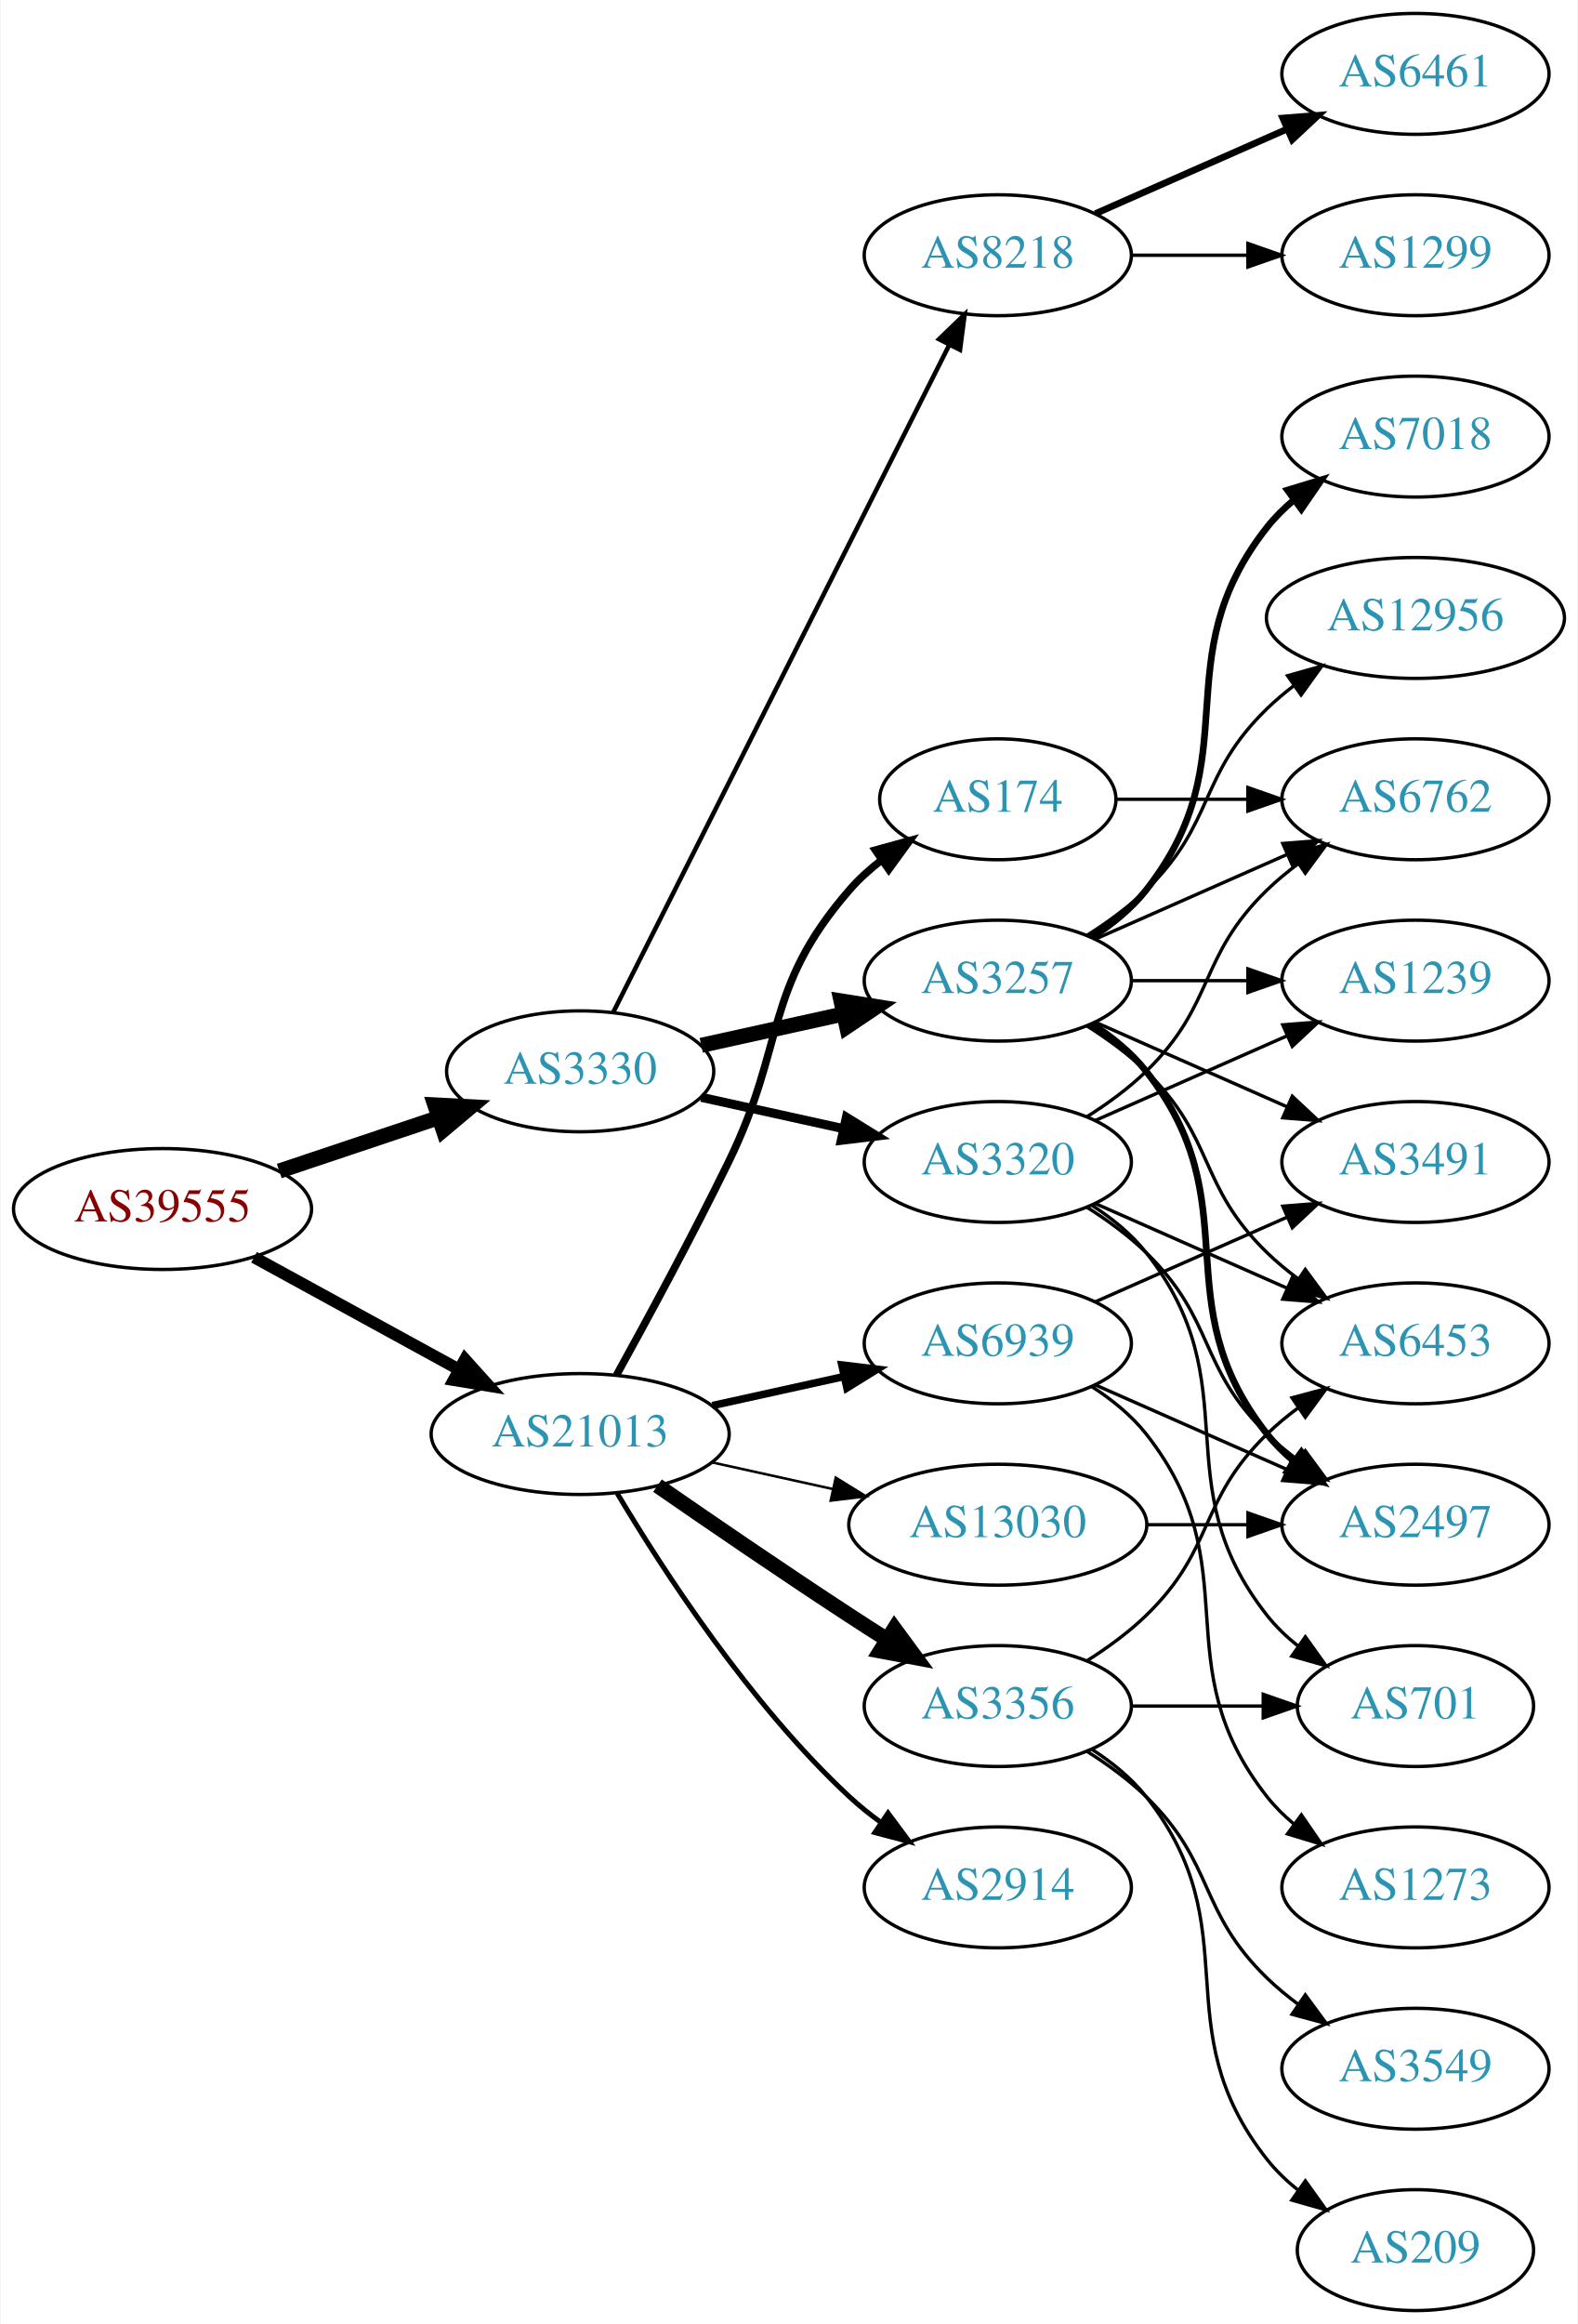
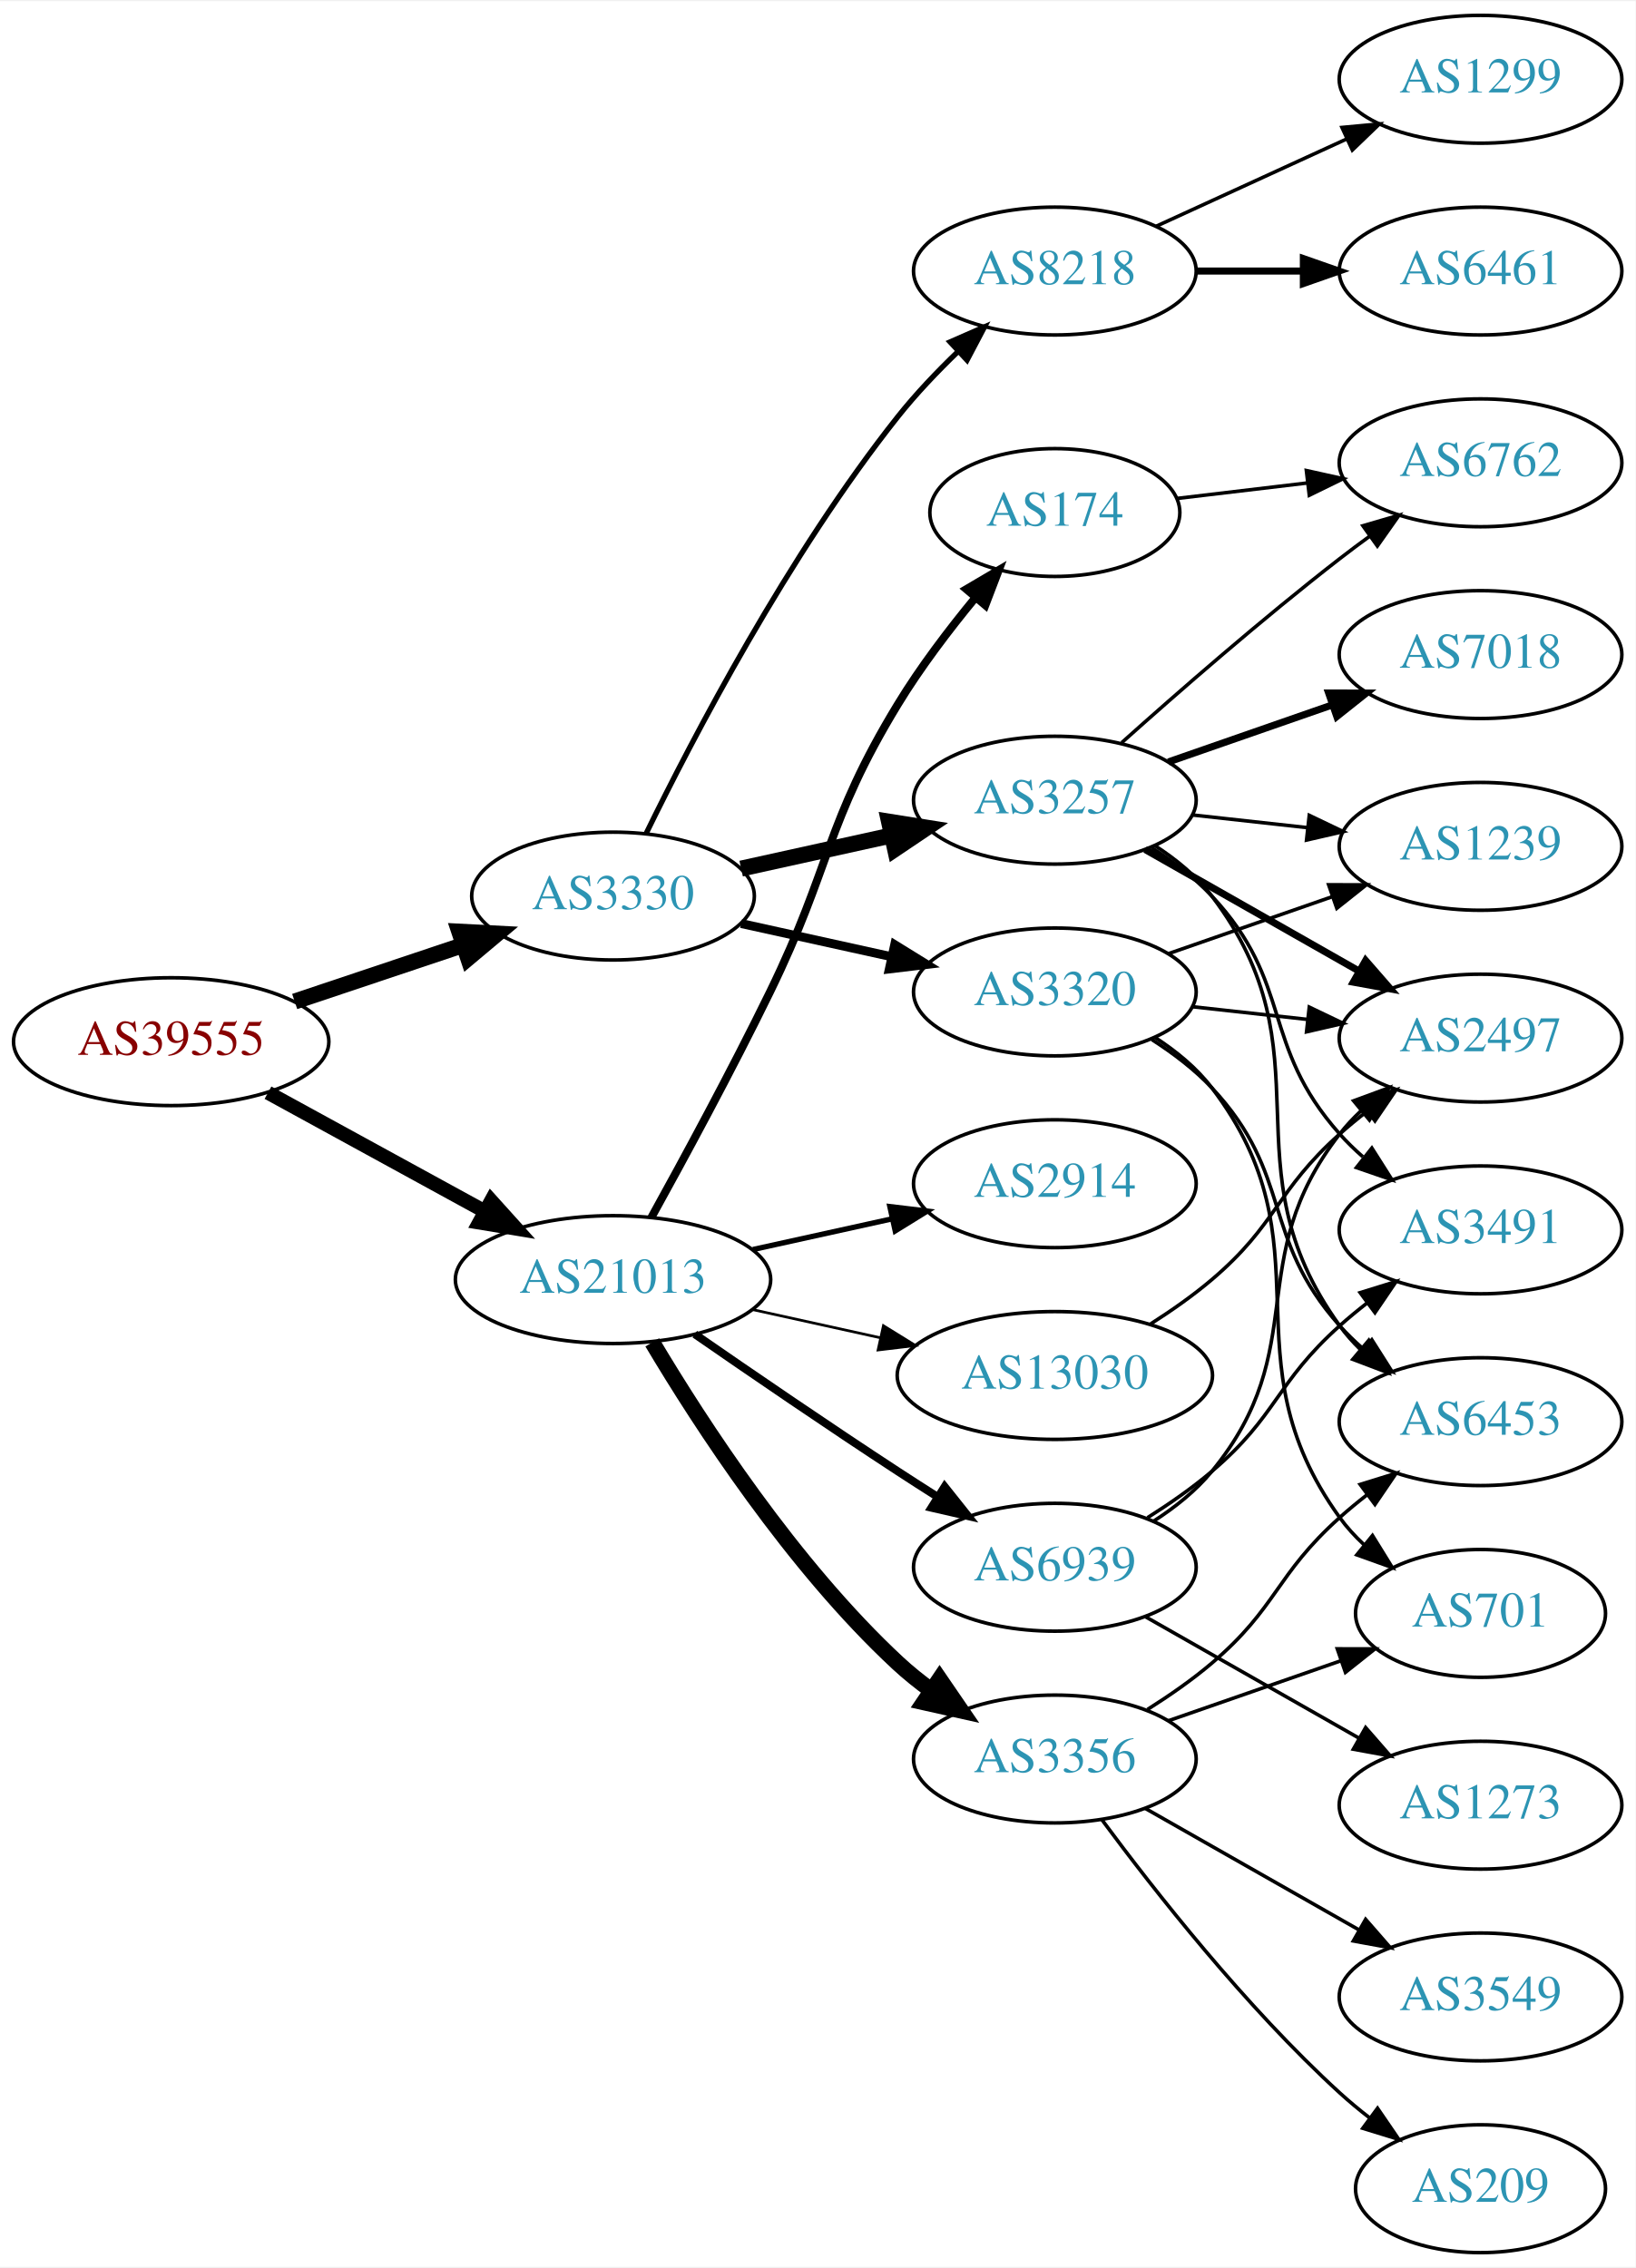
- <svg xmlns="http://www.w3.org/2000/svg" xmlns:xlink="http://www.w3.org/1999/xlink" width="470pt" height="692pt" viewBox="0.00 0.00 469.57 692.00">
-   <g id="graph0" class="graph" transform="scale(1 1) rotate(0) translate(4 688)">
-     <polygon fill="white" stroke="none" points="-4,4 -4,-688 465.569,-688 465.569,4 -4,4" />
+ <svg xmlns="http://www.w3.org/2000/svg" xmlns:xlink="http://www.w3.org/1999/xlink" width="460pt" height="638pt" viewBox="0.00 0.00 460.47 638.00">
+   <g id="graph0" class="graph" transform="scale(1 1) rotate(0) translate(4 634)">
+     <polygon fill="white" stroke="none" points="-4,4 -4,-634 456.469,-634 456.469,4 -4,4" />
    <g id="node1" class="node">
      <g id="a_node1">
        <a xlink:href="/asn/39555" xlink:title="AS39555 ~ Stadtwerke Schwaz GmbH [AT]">
-           <ellipse fill="#ffffff" stroke="black" cx="44.196" cy="-328" rx="44.393" ry="18" />
-           <text text-anchor="middle" x="44.196" y="-324.3" font-family="Times,serif" font-size="14.00" fill="#880000">AS39555</text>
+           <ellipse fill="#ffffff" stroke="black" cx="44.196" cy="-341" rx="44.393" ry="18" />
+           <text text-anchor="middle" x="44.196" y="-337.3" font-family="Times,serif" font-size="14.00" fill="#880000">AS39555</text>
        </a>
      </g>
    </g>
    <g id="node2" class="node">
      <g id="a_node2">
        <a xlink:href="/asn/3330" xlink:title="AS3330 ~ Vienna, Austria [AT]">
-           <ellipse fill="#ffffff" stroke="black" cx="168.588" cy="-369" rx="39.794" ry="18" />
-           <text text-anchor="middle" x="168.588" y="-365.3" font-family="Times,serif" font-size="14.00" fill="#2c94b3">AS3330</text>
+           <ellipse fill="#ffffff" stroke="black" cx="168.588" cy="-382" rx="39.794" ry="18" />
+           <text text-anchor="middle" x="168.588" y="-378.3" font-family="Times,serif" font-size="14.00" fill="#2c94b3">AS3330</text>
        </a>
      </g>
    </g>
    <g id="edge1" class="edge">
-       <path fill="none" stroke="black" stroke-width="4.5" d="M78.964,-339.312C93.591,-344.212 110.853,-349.994 126.239,-355.148" />
-       <polygon fill="black" stroke="black" stroke-width="4.5" points="125.299,-358.986 136.032,-358.429 127.801,-351.519 125.299,-358.986" />
+       <path fill="none" stroke="black" stroke-width="4.5" d="M78.964,-352.312C93.591,-357.212 110.853,-362.994 126.239,-368.148" />
+       <polygon fill="black" stroke="black" stroke-width="4.5" points="125.299,-371.986 136.032,-371.429 127.801,-364.519 125.299,-371.986" />
    </g>
    <g id="node3" class="node">
      <g id="a_node3">
        <a xlink:href="/asn/21013" xlink:title="AS21013 ~ Wels, AT [AT]">
-           <ellipse fill="#ffffff" stroke="black" cx="168.588" cy="-261" rx="44.393" ry="18" />
-           <text text-anchor="middle" x="168.588" y="-257.3" font-family="Times,serif" font-size="14.00" fill="#2c94b3">AS21013</text>
+           <ellipse fill="#ffffff" stroke="black" cx="168.588" cy="-274" rx="44.393" ry="18" />
+           <text text-anchor="middle" x="168.588" y="-270.3" font-family="Times,serif" font-size="14.00" fill="#2c94b3">AS21013</text>
        </a>
      </g>
    </g>
    <g id="edge2" class="edge">
-       <path fill="none" stroke="black" stroke-width="3.553" d="M71.452,-313.627C89.279,-303.868 113.056,-290.852 132.503,-280.207" />
-       <polygon fill="black" stroke="black" stroke-width="3.553" points="134.284,-283.221 141.375,-275.349 130.923,-277.081 134.284,-283.221" />
+       <path fill="none" stroke="black" stroke-width="3.971" d="M71.452,-326.627C89.279,-316.868 113.056,-303.852 132.503,-293.207" />
+       <polygon fill="black" stroke="black" stroke-width="3.971" points="134.284,-296.221 141.375,-288.349 130.923,-290.081 134.284,-296.221" />
    </g>
    <g id="node4" class="node">
      <g id="a_node4">
        <a xlink:href="/asn/3320" xlink:title="AS3320 ~ DTAG [DE]">
-           <ellipse fill="#ffffff" stroke="black" cx="292.98" cy="-342" rx="39.794" ry="18" />
-           <text text-anchor="middle" x="292.98" y="-338.3" font-family="Times,serif" font-size="14.00" fill="#2c94b3">AS3320</text>
+           <ellipse fill="#ffffff" stroke="black" cx="292.98" cy="-355" rx="39.794" ry="18" />
+           <text text-anchor="middle" x="292.98" y="-351.3" font-family="Times,serif" font-size="14.00" fill="#2c94b3">AS3320</text>
        </a>
      </g>
    </g>
    <g id="edge3" class="edge">
-       <path fill="none" stroke="black" stroke-width="2.7" d="M204.661,-361.263C217.848,-358.354 233.028,-355.005 246.994,-351.924" />
-       <polygon fill="black" stroke="black" stroke-width="2.7" points="247.891,-355.31 256.903,-349.738 246.383,-348.475 247.891,-355.31" />
+       <path fill="none" stroke="black" stroke-width="2.5" d="M204.661,-374.263C217.848,-371.354 233.028,-368.005 246.994,-364.924" />
+       <polygon fill="black" stroke="black" stroke-width="2.5" points="247.891,-368.31 256.903,-362.738 246.383,-361.475 247.891,-368.31" />
    </g>
    <g id="node5" class="node">
      <g id="a_node5">
        <a xlink:href="/asn/3257" xlink:title="AS3257 ~ GTT [DE]">
-           <ellipse fill="#ffffff" stroke="black" cx="292.98" cy="-396" rx="39.794" ry="18" />
-           <text text-anchor="middle" x="292.98" y="-392.3" font-family="Times,serif" font-size="14.00" fill="#2c94b3">AS3257</text>
+           <ellipse fill="#ffffff" stroke="black" cx="292.98" cy="-409" rx="39.794" ry="18" />
+           <text text-anchor="middle" x="292.98" y="-405.3" font-family="Times,serif" font-size="14.00" fill="#2c94b3">AS3257</text>
        </a>
      </g>
    </g>
    <g id="edge4" class="edge">
-       <path fill="none" stroke="black" stroke-width="4.5" d="M204.661,-376.737C217.848,-379.646 233.028,-382.995 246.994,-386.076" />
-       <polygon fill="black" stroke="black" stroke-width="4.5" points="246.289,-389.953 256.903,-388.262 247.986,-382.262 246.289,-389.953" />
+       <path fill="none" stroke="black" stroke-width="4.5" d="M204.661,-389.737C217.848,-392.646 233.028,-395.995 246.994,-399.076" />
+       <polygon fill="black" stroke="black" stroke-width="4.5" points="246.289,-402.953 256.903,-401.262 247.986,-395.262 246.289,-402.953" />
    </g>
    <g id="node6" class="node">
      <g id="a_node6">
        <a xlink:href="/asn/8218" xlink:title="AS8218 ~ legacy Neotelecoms [FR]">
-           <ellipse fill="#ffffff" stroke="black" cx="292.98" cy="-612" rx="39.794" ry="18" />
-           <text text-anchor="middle" x="292.98" y="-608.3" font-family="Times,serif" font-size="14.00" fill="#2c94b3">AS8218</text>
+           <ellipse fill="#ffffff" stroke="black" cx="292.98" cy="-558" rx="39.794" ry="18" />
+           <text text-anchor="middle" x="292.98" y="-554.3" font-family="Times,serif" font-size="14.00" fill="#2c94b3">AS8218</text>
        </a>
      </g>
    </g>
    <g id="edge5" class="edge">
-       <path fill="none" stroke="black" stroke-width="1.35" d="M178.39,-386.476C199.554,-428.494 253.397,-535.397 278.595,-585.424" />
-       <polygon fill="black" stroke="black" stroke-width="1.35" points="275.469,-586.999 283.094,-594.356 281.721,-583.85 275.469,-586.999" />
+       <path fill="none" stroke="black" stroke-width="1.5" d="M177.907,-399.61C190.979,-426.374 218.035,-478.267 248.784,-517 253.847,-523.377 259.883,-529.711 265.813,-535.424" />
+       <polygon fill="black" stroke="black" stroke-width="1.5" points="263.483,-538.036 273.189,-542.285 268.251,-532.911 263.483,-538.036" />
+     </g>
+     <g id="node16" class="node">
+       <g id="a_node16">
+         <a xlink:href="/asn/3356" xlink:title="AS3356 ~ Level 3 Parent, LLC [US]">
+           <ellipse fill="#ffffff" stroke="black" cx="292.98" cy="-139" rx="39.794" ry="18" />
+           <text text-anchor="middle" x="292.98" y="-135.3" font-family="Times,serif" font-size="14.00" fill="#2c94b3">AS3356</text>
+         </a>
+       </g>
+     </g>
+     <g id="edge18" class="edge">
+       <path fill="none" stroke="black" stroke-width="4.5" d="M179.634,-256.329C193.205,-233.528 219.137,-193.528 248.784,-166 251.691,-163.301 254.904,-160.72 258.228,-158.297" />
+       <polygon fill="black" stroke="black" stroke-width="4.5" points="260.533,-161.492 266.606,-152.625 256.118,-154.971 260.533,-161.492" />
    </g>
    <g id="node17" class="node">
      <g id="a_node17">
-         <a xlink:href="/asn/174" xlink:title="AS174 ~ Cogent Communications [US]">
-           <ellipse fill="#ffffff" stroke="black" cx="292.98" cy="-450" rx="35.194" ry="18" />
-           <text text-anchor="middle" x="292.98" y="-446.3" font-family="Times,serif" font-size="14.00" fill="#2c94b3">AS174</text>
-         </a>
-       </g>
-     </g>
-     <g id="edge20" class="edge">
-       <path fill="none" stroke="black" stroke-width="2.25" d="M179.394,-278.509C188.399,-294.789 201.949,-319.801 212.784,-342 230.064,-377.403 222.95,-393.258 248.784,-423 251.59,-426.23 254.877,-429.203 258.365,-431.902" />
-       <polygon fill="black" stroke="black" stroke-width="2.25" points="256.517,-434.879 266.732,-437.69 260.499,-429.122 256.517,-434.879" />
+         <a xlink:href="/asn/2914" xlink:title="AS2914 ~ NTT America, Inc. [US]">
+           <ellipse fill="#ffffff" stroke="black" cx="292.98" cy="-301" rx="39.794" ry="18" />
+           <text text-anchor="middle" x="292.98" y="-297.3" font-family="Times,serif" font-size="14.00" fill="#2c94b3">AS2914</text>
+         </a>
+       </g>
+     </g>
+     <g id="edge19" class="edge">
+       <path fill="none" stroke="black" stroke-width="1.5" d="M207.978,-282.469C220.369,-285.202 234.216,-288.257 247.036,-291.085" />
+       <polygon fill="black" stroke="black" stroke-width="1.5" points="246.532,-294.558 257.051,-293.295 248.04,-287.722 246.532,-294.558" />
    </g>
    <g id="node18" class="node">
      <g id="a_node18">
-         <a xlink:href="/asn/2914" xlink:title="AS2914 ~ NTT America, Inc. [US]">
-           <ellipse fill="#ffffff" stroke="black" cx="292.98" cy="-126" rx="39.794" ry="18" />
-           <text text-anchor="middle" x="292.98" y="-122.3" font-family="Times,serif" font-size="14.00" fill="#2c94b3">AS2914</text>
-         </a>
-       </g>
-     </g>
-     <g id="edge21" class="edge">
-       <path fill="none" stroke="black" stroke-width="1.5" d="M179.634,-243.329C193.205,-220.528 219.137,-180.528 248.784,-153 251.691,-150.301 254.904,-147.72 258.228,-145.297" />
-       <polygon fill="black" stroke="black" stroke-width="1.5" points="260.287,-148.13 266.606,-139.625 256.363,-142.333 260.287,-148.13" />
+         <a xlink:href="/asn/174" xlink:title="AS174 ~ Cogent Communications [US]">
+           <ellipse fill="#ffffff" stroke="black" cx="292.98" cy="-490" rx="35.194" ry="18" />
+           <text text-anchor="middle" x="292.98" y="-486.3" font-family="Times,serif" font-size="14.00" fill="#2c94b3">AS174</text>
+         </a>
+       </g>
+     </g>
+     <g id="edge20" class="edge">
+       <path fill="none" stroke="black" stroke-width="2.25" d="M179.394,-291.509C188.399,-307.789 201.949,-332.801 212.784,-355 230.064,-390.403 228.312,-402.342 248.784,-436 255.089,-446.366 263.148,-456.963 270.594,-465.994" />
+       <polygon fill="black" stroke="black" stroke-width="2.25" points="268.061,-468.419 277.191,-473.795 273.406,-463.899 268.061,-468.419" />
    </g>
    <g id="node19" class="node">
      <g id="a_node19">
-         <a xlink:href="/asn/3356" xlink:title="AS3356 ~ Level 3 Parent, LLC [US]">
-           <ellipse fill="#ffffff" stroke="black" cx="292.98" cy="-180" rx="39.794" ry="18" />
-           <text text-anchor="middle" x="292.98" y="-176.3" font-family="Times,serif" font-size="14.00" fill="#2c94b3">AS3356</text>
-         </a>
-       </g>
-     </g>
-     <g id="edge22" class="edge">
-       <path fill="none" stroke="black" stroke-width="4.5" d="M191.619,-245.633C207.421,-234.695 229.278,-219.739 248.784,-207 252.366,-204.661 256.137,-202.241 259.897,-199.856" />
-       <polygon fill="black" stroke="black" stroke-width="4.5" points="262.192,-203.064 268.558,-194.404 257.997,-196.399 262.192,-203.064" />
+         <a xlink:href="/asn/6939" xlink:title="AS6939 ~ Hurricane Electric LLC [US]">
+           <ellipse fill="#ffffff" stroke="black" cx="292.98" cy="-193" rx="39.794" ry="18" />
+           <text text-anchor="middle" x="292.98" y="-189.3" font-family="Times,serif" font-size="14.00" fill="#2c94b3">AS6939</text>
+         </a>
+       </g>
+     </g>
+     <g id="edge21" class="edge">
+       <path fill="none" stroke="black" stroke-width="2.25" d="M191.619,-258.633C207.421,-247.695 229.278,-232.739 248.784,-220 252.366,-217.661 256.137,-215.241 259.897,-212.856" />
+       <polygon fill="black" stroke="black" stroke-width="2.25" points="261.959,-215.693 268.558,-207.404 258.23,-209.769 261.959,-215.693" />
    </g>
    <g id="node20" class="node">
      <g id="a_node20">
-         <a xlink:href="/asn/6939" xlink:title="AS6939 ~ Hurricane Electric LLC [US]">
-           <ellipse fill="#ffffff" stroke="black" cx="292.98" cy="-288" rx="39.794" ry="18" />
-           <text text-anchor="middle" x="292.98" y="-284.3" font-family="Times,serif" font-size="14.00" fill="#2c94b3">AS6939</text>
-         </a>
-       </g>
-     </g>
-     <g id="edge23" class="edge">
-       <path fill="none" stroke="black" stroke-width="2.25" d="M207.978,-269.469C220.369,-272.202 234.216,-275.257 247.036,-278.085" />
-       <polygon fill="black" stroke="black" stroke-width="2.25" points="246.532,-281.558 257.051,-280.295 248.04,-274.722 246.532,-281.558" />
-     </g>
-     <g id="node21" class="node">
-       <g id="a_node21">
        <a xlink:href="/asn/13030" xlink:title="AS13030 ~ Init7 (Switzerland) Ltd. [CH]">
-           <ellipse fill="#ffffff" stroke="black" cx="292.98" cy="-234" rx="44.393" ry="18" />
-           <text text-anchor="middle" x="292.98" y="-230.3" font-family="Times,serif" font-size="14.00" fill="#2c94b3">AS13030</text>
-         </a>
-       </g>
-     </g>
-     <g id="edge24" class="edge">
-       <path fill="none" stroke="black" stroke-width="0.75" d="M207.978,-252.531C219.37,-250.018 231.993,-247.233 243.917,-244.603" />
-       <polygon fill="black" stroke="black" stroke-width="0.75" points="244.716,-248.011 253.727,-242.439 243.208,-241.175 244.716,-248.011" />
+           <ellipse fill="#ffffff" stroke="black" cx="292.98" cy="-247" rx="44.393" ry="18" />
+           <text text-anchor="middle" x="292.98" y="-243.3" font-family="Times,serif" font-size="14.00" fill="#2c94b3">AS13030</text>
+         </a>
+       </g>
+     </g>
+     <g id="edge22" class="edge">
+       <path fill="none" stroke="black" stroke-width="0.75" d="M207.978,-265.531C219.37,-263.018 231.993,-260.233 243.917,-257.603" />
+       <polygon fill="black" stroke="black" stroke-width="0.75" points="244.716,-261.011 253.727,-255.439 243.208,-254.175 244.716,-261.011" />
    </g>
    <g id="node7" class="node">
      <g id="a_node7">
-         <a xlink:href="/asn/6762" xlink:title="AS6762 ~ TELECOM ITALIA SPARKLE S.p.A. [IT]">
-           <ellipse fill="#ffffff" stroke="black" cx="417.373" cy="-450" rx="39.794" ry="18" />
-           <text text-anchor="middle" x="417.373" y="-446.3" font-family="Times,serif" font-size="14.00" fill="#2c94b3">AS6762</text>
-         </a>
-       </g>
-     </g>
-     <g id="edge17" class="edge">
-       <path fill="none" stroke="black" d="M319.509,-355.462C325.672,-359.362 331.974,-363.948 337.176,-369 357.87,-389.094 352.483,-402.906 373.176,-423 376.022,-425.763 379.195,-428.386 382.496,-430.834" />
-       <polygon fill="black" stroke="black" points="380.612,-433.786 390.843,-436.538 384.561,-428.006 380.612,-433.786" />
+         <a xlink:href="/asn/2497" xlink:title="AS2497 ~ Internet Initiative Japan Inc. [JP]">
+           <ellipse fill="#ffffff" stroke="black" cx="412.823" cy="-342" rx="39.794" ry="18" />
+           <text text-anchor="middle" x="412.823" y="-338.3" font-family="Times,serif" font-size="14.00" fill="#2c94b3">AS2497</text>
+         </a>
+       </g>
+     </g>
+     <g id="edge6" class="edge">
+       <path fill="none" stroke="black" d="M331.591,-350.851C341.902,-349.713 353.219,-348.465 364.019,-347.274" />
+       <polygon fill="black" stroke="black" points="364.61,-350.73 374.166,-346.154 363.842,-343.772 364.61,-350.73" />
+     </g>
+     <g id="node8" class="node">
+       <g id="a_node8">
+         <a xlink:href="/asn/6453" xlink:title="AS6453 ~ TATA COMMUNICATIONS (AMERICA) INC [US]">
+           <ellipse fill="#ffffff" stroke="black" cx="412.823" cy="-234" rx="39.794" ry="18" />
+           <text text-anchor="middle" x="412.823" y="-230.3" font-family="Times,serif" font-size="14.00" fill="#2c94b3">AS6453</text>
+         </a>
+       </g>
+     </g>
+     <g id="edge7" class="edge">
+       <path fill="none" stroke="black" d="M320.3,-341.585C326.309,-337.737 332.34,-333.164 337.176,-328 360.283,-303.326 350.709,-286.257 373.176,-261 375.165,-258.764 377.375,-256.616 379.7,-254.577" />
+       <polygon fill="black" stroke="black" points="382.233,-257.036 387.908,-248.09 377.892,-251.545 382.233,-257.036" />
    </g>
    <g id="node9" class="node">
      <g id="a_node9">
        <a xlink:href="/asn/1239" xlink:title="AS1239 ~ Sprint [US]">
-           <ellipse fill="#ffffff" stroke="black" cx="417.373" cy="-396" rx="39.794" ry="18" />
-           <text text-anchor="middle" x="417.373" y="-392.3" font-family="Times,serif" font-size="14.00" fill="#2c94b3">AS1239</text>
-         </a>
-       </g>
+           <ellipse fill="#ffffff" stroke="black" cx="412.823" cy="-396" rx="39.794" ry="18" />
+           <text text-anchor="middle" x="412.823" y="-392.3" font-family="Times,serif" font-size="14.00" fill="#2c94b3">AS1239</text>
+         </a>
+       </g>
+     </g>
+     <g id="edge8" class="edge">
+       <path fill="none" stroke="black" d="M324.942,-365.772C339.039,-370.677 355.915,-376.548 371.029,-381.807" />
+       <polygon fill="black" stroke="black" points="370.064,-385.177 380.659,-385.157 372.364,-378.566 370.064,-385.177" />
+     </g>
+     <g id="node10" class="node">
+       <g id="a_node10">
+         <a xlink:href="/asn/701" xlink:title="AS701 ~ UUNET [US]">
+           <ellipse fill="#ffffff" stroke="black" cx="412.823" cy="-180" rx="35.194" ry="18" />
+           <text text-anchor="middle" x="412.823" y="-176.3" font-family="Times,serif" font-size="14.00" fill="#2c94b3">AS701</text>
+         </a>
+       </g>
+     </g>
+     <g id="edge9" class="edge">
+       <path fill="none" stroke="black" d="M321.081,-342.245C327.066,-338.377 332.891,-333.629 337.176,-328 371.162,-283.356 340.344,-252.498 373.176,-207 375.14,-204.279 377.466,-201.737 379.988,-199.386" />
+       <polygon fill="black" stroke="black" points="382.404,-201.933 387.975,-192.921 378,-196.492 382.404,-201.933" />
+     </g>
+     <g id="edge12" class="edge">
+       <path fill="none" stroke="black" stroke-width="2" d="M318.397,-395.118C335.857,-385.191 359.558,-371.716 378.718,-360.822" />
+       <polygon fill="black" stroke="black" stroke-width="2" points="380.474,-363.85 387.437,-355.865 377.014,-357.765 380.474,-363.85" />
    </g>
    <g id="edge13" class="edge">
-       <path fill="none" stroke="black" d="M322.06,-354.389C339.008,-361.866 360.805,-371.483 379.174,-379.588" />
-       <polygon fill="black" stroke="black" points="377.862,-382.834 388.424,-383.669 380.688,-376.43 377.862,-382.834" />
+       <path fill="none" stroke="black" d="M321.081,-396.245C327.066,-392.377 332.891,-387.629 337.176,-382 371.162,-337.356 340.344,-306.498 373.176,-261 374.883,-258.636 376.862,-256.406 379.007,-254.32" />
+       <polygon fill="black" stroke="black" points="381.369,-256.907 386.771,-247.793 376.864,-251.549 381.369,-256.907" />
+     </g>
+     <g id="edge11" class="edge">
+       <path fill="none" stroke="black" d="M331.591,-404.851C341.902,-403.713 353.219,-402.465 364.019,-401.274" />
+       <polygon fill="black" stroke="black" points="364.61,-404.73 374.166,-400.154 363.842,-397.772 364.61,-404.73" />
    </g>
    <g id="node11" class="node">
      <g id="a_node11">
-         <a xlink:href="/asn/6453" xlink:title="AS6453 ~ TATA COMMUNICATIONS (AMERICA) INC [US]">
-           <ellipse fill="#ffffff" stroke="black" cx="417.373" cy="-288" rx="39.794" ry="18" />
-           <text text-anchor="middle" x="417.373" y="-284.3" font-family="Times,serif" font-size="14.00" fill="#2c94b3">AS6453</text>
-         </a>
-       </g>
-     </g>
-     <g id="edge16" class="edge">
-       <path fill="none" stroke="black" d="M322.06,-329.611C339.008,-322.134 360.805,-312.517 379.174,-304.412" />
-       <polygon fill="black" stroke="black" points="380.688,-307.57 388.424,-300.331 377.862,-301.166 380.688,-307.57" />
+         <a xlink:href="/asn/3491" xlink:title="AS3491 ~ PCCW Global, Inc. [US]">
+           <ellipse fill="#ffffff" stroke="black" cx="412.823" cy="-288" rx="39.794" ry="18" />
+           <text text-anchor="middle" x="412.823" y="-284.3" font-family="Times,serif" font-size="14.00" fill="#2c94b3">AS3491</text>
+         </a>
+       </g>
+     </g>
+     <g id="edge10" class="edge">
+       <path fill="none" stroke="black" d="M320.3,-395.585C326.309,-391.737 332.34,-387.164 337.176,-382 360.283,-357.326 350.709,-340.257 373.176,-315 375.165,-312.764 377.375,-310.616 379.7,-308.577" />
+       <polygon fill="black" stroke="black" points="382.233,-311.036 387.908,-302.09 377.892,-305.545 382.233,-311.036" />
    </g>
    <g id="node12" class="node">
      <g id="a_node12">
-         <a xlink:href="/asn/2497" xlink:title="AS2497 ~ Internet Initiative Japan Inc. [JP]">
-           <ellipse fill="#ffffff" stroke="black" cx="417.373" cy="-234" rx="39.794" ry="18" />
-           <text text-anchor="middle" x="417.373" y="-230.3" font-family="Times,serif" font-size="14.00" fill="#2c94b3">AS2497</text>
+         <a xlink:href="/asn/6762" xlink:title="AS6762 ~ TELECOM ITALIA SPARKLE S.p.A. [IT]">
+           <ellipse fill="#ffffff" stroke="black" cx="412.823" cy="-504" rx="39.794" ry="18" />
+           <text text-anchor="middle" x="412.823" y="-500.3" font-family="Times,serif" font-size="14.00" fill="#2c94b3">AS6762</text>
+         </a>
+       </g>
+     </g>
+     <g id="edge14" class="edge">
+       <path fill="none" stroke="black" d="M311.795,-425.191C327.571,-439.311 351.41,-460.119 373.176,-477 375.911,-479.121 378.797,-481.278 381.709,-483.401" />
+       <polygon fill="black" stroke="black" points="379.71,-486.274 389.882,-489.236 383.777,-480.577 379.71,-486.274" />
+     </g>
+     <g id="node13" class="node">
+       <g id="a_node13">
+         <a xlink:href="/asn/7018" xlink:title="AS7018 ~ AT&amp;T Services, Inc. [US]">
+           <ellipse fill="#ffffff" stroke="black" cx="412.823" cy="-450" rx="39.794" ry="18" />
+           <text text-anchor="middle" x="412.823" y="-446.3" font-family="Times,serif" font-size="14.00" fill="#2c94b3">AS7018</text>
        </a>
      </g>
    </g>
    <g id="edge15" class="edge">
-       <path fill="none" stroke="black" d="M319.509,-328.538C325.672,-324.638 331.974,-320.052 337.176,-315 357.87,-294.906 352.483,-281.094 373.176,-261 376.022,-258.237 379.195,-255.614 382.496,-253.166" />
-       <polygon fill="black" stroke="black" points="384.561,-255.994 390.843,-247.462 380.612,-250.214 384.561,-255.994" />
+       <path fill="none" stroke="black" stroke-width="2" d="M324.942,-419.772C339.039,-424.677 355.915,-430.548 371.029,-435.807" />
+       <polygon fill="black" stroke="black" stroke-width="2" points="370.064,-439.177 380.659,-439.157 372.364,-432.566 370.064,-439.177" />
    </g>
    <g id="node14" class="node">
      <g id="a_node14">
-         <a xlink:href="/asn/701" xlink:title="AS701 ~ UUNET [US]">
-           <ellipse fill="#ffffff" stroke="black" cx="417.373" cy="-180" rx="35.194" ry="18" />
-           <text text-anchor="middle" x="417.373" y="-176.3" font-family="Times,serif" font-size="14.00" fill="#2c94b3">AS701</text>
-         </a>
-       </g>
-     </g>
-     <g id="edge14" class="edge">
-       <path fill="none" stroke="black" d="M320.952,-329.145C326.94,-325.28 332.8,-320.559 337.176,-315 368.475,-275.246 341.878,-246.754 373.176,-207 375.823,-203.639 379.012,-200.583 382.443,-197.839" />
-       <polygon fill="black" stroke="black" points="384.581,-200.614 390.75,-192 380.556,-194.887 384.581,-200.614" />
-     </g>
-     <g id="edge6" class="edge">
-       <path fill="none" stroke="black" d="M322.06,-408.389C339.008,-415.866 360.805,-425.483 379.174,-433.588" />
-       <polygon fill="black" stroke="black" points="377.862,-436.834 388.424,-437.669 380.688,-430.43 377.862,-436.834" />
-     </g>
-     <g id="node8" class="node">
-       <g id="a_node8">
-         <a xlink:href="/asn/12956" xlink:title="AS12956 ~ TELXIUS [ES]">
-           <ellipse fill="#ffffff" stroke="black" cx="417.373" cy="-504" rx="44.393" ry="18" />
-           <text text-anchor="middle" x="417.373" y="-500.3" font-family="Times,serif" font-size="14.00" fill="#2c94b3">AS12956</text>
-         </a>
-       </g>
-     </g>
-     <g id="edge7" class="edge">
-       <path fill="none" stroke="black" d="M319.509,-409.462C325.672,-413.362 331.974,-417.948 337.176,-423 357.87,-443.094 352.483,-456.906 373.176,-477 375.663,-479.414 378.4,-481.722 381.253,-483.9" />
-       <polygon fill="black" stroke="black" points="379.291,-486.798 389.489,-489.671 383.308,-481.066 379.291,-486.798" />
-     </g>
-     <g id="edge8" class="edge">
-       <path fill="none" stroke="black" d="M332.706,-396C343.644,-396 355.695,-396 367.161,-396" />
-       <polygon fill="black" stroke="black" points="367.479,-399.5 377.479,-396 367.479,-392.5 367.479,-399.5" />
-     </g>
-     <g id="node10" class="node">
-       <g id="a_node10">
-         <a xlink:href="/asn/7018" xlink:title="AS7018 ~ AT&amp;T Services, Inc. [US]">
-           <ellipse fill="#ffffff" stroke="black" cx="417.373" cy="-558" rx="39.794" ry="18" />
-           <text text-anchor="middle" x="417.373" y="-554.3" font-family="Times,serif" font-size="14.00" fill="#2c94b3">AS7018</text>
-         </a>
-       </g>
-     </g>
-     <g id="edge9" class="edge">
-       <path fill="none" stroke="black" stroke-width="2" d="M320.952,-408.855C326.94,-412.72 332.8,-417.441 337.176,-423 368.475,-462.754 341.878,-491.246 373.176,-531 375.502,-533.953 378.245,-536.67 381.204,-539.147" />
-       <polygon fill="black" stroke="black" stroke-width="2" points="379.264,-542.064 389.401,-545.145 383.397,-536.415 379.264,-542.064" />
-     </g>
-     <g id="edge10" class="edge">
-       <path fill="none" stroke="black" d="M319.509,-382.538C325.672,-378.638 331.974,-374.052 337.176,-369 357.87,-348.906 352.483,-335.094 373.176,-315 376.022,-312.237 379.195,-309.614 382.496,-307.166" />
-       <polygon fill="black" stroke="black" points="384.561,-309.994 390.843,-301.462 380.612,-304.214 384.561,-309.994" />
-     </g>
-     <g id="edge11" class="edge">
-       <path fill="none" stroke="black" stroke-width="2" d="M320.952,-383.145C326.94,-379.28 332.8,-374.559 337.176,-369 368.475,-329.246 341.878,-300.754 373.176,-261 375.502,-258.047 378.245,-255.33 381.204,-252.853" />
-       <polygon fill="black" stroke="black" stroke-width="2" points="383.397,-255.585 389.401,-246.855 379.264,-249.936 383.397,-255.585" />
-     </g>
-     <g id="node13" class="node">
-       <g id="a_node13">
-         <a xlink:href="/asn/3491" xlink:title="AS3491 ~ PCCW Global, Inc. [US]">
-           <ellipse fill="#ffffff" stroke="black" cx="417.373" cy="-342" rx="39.794" ry="18" />
-           <text text-anchor="middle" x="417.373" y="-338.3" font-family="Times,serif" font-size="14.00" fill="#2c94b3">AS3491</text>
-         </a>
-       </g>
-     </g>
-     <g id="edge12" class="edge">
-       <path fill="none" stroke="black" d="M322.06,-383.611C339.008,-376.134 360.805,-366.517 379.174,-358.412" />
-       <polygon fill="black" stroke="black" points="380.688,-361.57 388.424,-354.331 377.862,-355.166 380.688,-361.57" />
+         <a xlink:href="/asn/6461" xlink:title="AS6461 ~ ZAYO-6461 [US]">
+           <ellipse fill="#ffffff" stroke="black" cx="412.823" cy="-558" rx="39.794" ry="18" />
+           <text text-anchor="middle" x="412.823" y="-554.3" font-family="Times,serif" font-size="14.00" fill="#2c94b3">AS6461</text>
+         </a>
+       </g>
+     </g>
+     <g id="edge16" class="edge">
+       <path fill="none" stroke="black" stroke-width="2" d="M332.893,-558C342.446,-558 352.796,-558 362.759,-558" />
+       <polygon fill="black" stroke="black" stroke-width="2" points="362.951,-561.5 372.951,-558 362.951,-554.5 362.951,-561.5" />
    </g>
    <g id="node15" class="node">
      <g id="a_node15">
-         <a xlink:href="/asn/6461" xlink:title="AS6461 ~ ZAYO-6461 [US]">
-           <ellipse fill="#ffffff" stroke="black" cx="417.373" cy="-666" rx="39.794" ry="18" />
-           <text text-anchor="middle" x="417.373" y="-662.3" font-family="Times,serif" font-size="14.00" fill="#2c94b3">AS6461</text>
-         </a>
-       </g>
-     </g>
-     <g id="edge18" class="edge">
-       <path fill="none" stroke="black" stroke-width="2" d="M322.06,-624.389C339.008,-631.866 360.805,-641.483 379.174,-649.588" />
-       <polygon fill="black" stroke="black" stroke-width="2" points="377.862,-652.834 388.424,-653.669 380.688,-646.43 377.862,-652.834" />
-     </g>
-     <g id="node16" class="node">
-       <g id="a_node16">
        <a xlink:href="/asn/1299" xlink:title="AS1299 ~ Telia Carrier [EU]">
-           <ellipse fill="#ffffff" stroke="black" cx="417.373" cy="-612" rx="39.794" ry="18" />
-           <text text-anchor="middle" x="417.373" y="-608.3" font-family="Times,serif" font-size="14.00" fill="#2c94b3">AS1299</text>
-         </a>
-       </g>
-     </g>
-     <g id="edge19" class="edge">
-       <path fill="none" stroke="black" d="M332.706,-612C343.644,-612 355.695,-612 367.161,-612" />
-       <polygon fill="black" stroke="black" points="367.479,-615.5 377.479,-612 367.479,-608.5 367.479,-615.5" />
-     </g>
-     <g id="edge32" class="edge">
-       <path fill="none" stroke="black" d="M328.399,-450C340.45,-450 354.226,-450 367.244,-450" />
-       <polygon fill="black" stroke="black" points="367.474,-453.5 377.473,-450 367.473,-446.5 367.474,-453.5" />
-     </g>
-     <g id="edge26" class="edge">
-       <path fill="none" stroke="black" d="M319.509,-193.462C325.672,-197.362 331.974,-201.948 337.176,-207 357.87,-227.094 352.483,-240.906 373.176,-261 376.022,-263.763 379.195,-266.386 382.496,-268.834" />
-       <polygon fill="black" stroke="black" points="380.612,-271.786 390.843,-274.538 384.561,-266.006 380.612,-271.786" />
-     </g>
-     <g id="edge28" class="edge">
-       <path fill="none" stroke="black" d="M332.706,-180C345.195,-180 359.134,-180 371.998,-180" />
-       <polygon fill="black" stroke="black" points="372.035,-183.5 382.035,-180 372.035,-176.5 372.035,-183.5" />
+           <ellipse fill="#ffffff" stroke="black" cx="412.823" cy="-612" rx="39.794" ry="18" />
+           <text text-anchor="middle" x="412.823" y="-608.3" font-family="Times,serif" font-size="14.00" fill="#2c94b3">AS1299</text>
+         </a>
+       </g>
+     </g>
+     <g id="edge17" class="edge">
+       <path fill="none" stroke="black" d="M321.609,-570.661C337.566,-577.973 357.837,-587.261 375.119,-595.181" />
+       <polygon fill="black" stroke="black" points="373.818,-598.435 384.367,-599.419 376.734,-592.071 373.818,-598.435" />
+     </g>
+     <g id="edge24" class="edge">
+       <path fill="none" stroke="black" d="M319.062,-152.955C325.233,-156.846 331.651,-161.304 337.176,-166 355.654,-181.704 355.107,-190.828 373.176,-207 375.616,-209.183 378.237,-211.344 380.922,-213.435" />
+       <polygon fill="black" stroke="black" points="378.938,-216.32 389.058,-219.454 383.101,-210.693 378.938,-216.32" />
+     </g>
+     <g id="edge25" class="edge">
+       <path fill="none" stroke="black" d="M324.942,-149.772C339.851,-154.959 357.868,-161.228 373.622,-166.709" />
+       <polygon fill="black" stroke="black" points="372.495,-170.023 383.09,-170.003 374.795,-163.411 372.495,-170.023" />
+     </g>
+     <g id="node21" class="node">
+       <g id="a_node21">
+         <a xlink:href="/asn/3549" xlink:title="AS3549 ~ Level 3 Parent, LLC [US]">
+           <ellipse fill="#ffffff" stroke="black" cx="412.823" cy="-72" rx="39.794" ry="18" />
+           <text text-anchor="middle" x="412.823" y="-68.3" font-family="Times,serif" font-size="14.00" fill="#2c94b3">AS3549</text>
+         </a>
+       </g>
+     </g>
+     <g id="edge23" class="edge">
+       <path fill="none" stroke="black" d="M318.397,-125.118C335.857,-115.191 359.558,-101.716 378.718,-90.822" />
+       <polygon fill="black" stroke="black" points="380.474,-93.85 387.437,-85.865 377.014,-87.765 380.474,-93.85" />
    </g>
    <g id="node22" class="node">
      <g id="a_node22">
-         <a xlink:href="/asn/3549" xlink:title="AS3549 ~ Level 3 Parent, LLC [US]">
-           <ellipse fill="#ffffff" stroke="black" cx="417.373" cy="-72" rx="39.794" ry="18" />
-           <text text-anchor="middle" x="417.373" y="-68.3" font-family="Times,serif" font-size="14.00" fill="#2c94b3">AS3549</text>
-         </a>
-       </g>
-     </g>
-     <g id="edge25" class="edge">
-       <path fill="none" stroke="black" d="M319.509,-166.538C325.672,-162.638 331.974,-158.052 337.176,-153 357.87,-132.906 352.483,-119.094 373.176,-99 376.022,-96.237 379.195,-93.614 382.496,-91.166" />
-       <polygon fill="black" stroke="black" points="384.561,-93.993 390.843,-85.462 380.612,-88.214 384.561,-93.993" />
+         <a xlink:href="/asn/209" xlink:title="AS209 ~ CenturyLink Communications, LLC [US]">
+           <ellipse fill="#ffffff" stroke="black" cx="412.823" cy="-18" rx="35.194" ry="18" />
+           <text text-anchor="middle" x="412.823" y="-14.3" font-family="Times,serif" font-size="14.00" fill="#2c94b3">AS209</text>
+         </a>
+       </g>
+     </g>
+     <g id="edge26" class="edge">
+       <path fill="none" stroke="black" d="M306.238,-121.886C320.873,-102.106 346.708,-69.18 373.176,-45 375.794,-42.609 378.632,-40.254 381.541,-37.992" />
+       <polygon fill="black" stroke="black" points="383.826,-40.655 389.803,-31.907 379.675,-35.019 383.826,-40.655" />
+     </g>
+     <g id="edge30" class="edge">
+       <path fill="none" stroke="black" d="M327.434,-493.974C338.811,-495.326 351.755,-496.864 364.031,-498.322" />
+       <polygon fill="black" stroke="black" points="363.794,-501.819 374.137,-499.523 364.62,-494.867 363.794,-501.819" />
+     </g>
+     <g id="edge28" class="edge">
+       <path fill="none" stroke="black" d="M320.794,-205.983C326.787,-209.843 332.688,-214.531 337.176,-220 365.82,-254.904 345.436,-279.375 373.176,-315 374.968,-317.301 377.009,-319.484 379.196,-321.538" />
+       <polygon fill="black" stroke="black" points="377.098,-324.344 387.041,-328.005 381.551,-318.943 377.098,-324.344" />
+     </g>
+     <g id="edge29" class="edge">
+       <path fill="none" stroke="black" d="M319.062,-206.955C325.233,-210.846 331.651,-215.304 337.176,-220 355.654,-235.704 355.107,-244.828 373.176,-261 375.616,-263.183 378.237,-265.344 380.922,-267.435" />
+       <polygon fill="black" stroke="black" points="378.938,-270.32 389.058,-273.454 383.101,-264.693 378.938,-270.32" />
    </g>
    <g id="node23" class="node">
      <g id="a_node23">
-         <a xlink:href="/asn/209" xlink:title="AS209 ~ CenturyLink Communications, LLC [US]">
-           <ellipse fill="#ffffff" stroke="black" cx="417.373" cy="-18" rx="35.194" ry="18" />
-           <text text-anchor="middle" x="417.373" y="-14.3" font-family="Times,serif" font-size="14.00" fill="#2c94b3">AS209</text>
+         <a xlink:href="/asn/1273" xlink:title="AS1273 ~ Vodafone Group PLC [EU]">
+           <ellipse fill="#ffffff" stroke="black" cx="412.823" cy="-126" rx="39.794" ry="18" />
+           <text text-anchor="middle" x="412.823" y="-122.3" font-family="Times,serif" font-size="14.00" fill="#2c94b3">AS1273</text>
        </a>
      </g>
    </g>
    <g id="edge27" class="edge">
-       <path fill="none" stroke="black" d="M320.952,-167.145C326.94,-163.28 332.8,-158.559 337.176,-153 368.475,-113.246 341.878,-84.754 373.176,-45 375.823,-41.639 379.012,-38.584 382.443,-35.839" />
-       <polygon fill="black" stroke="black" points="384.581,-38.614 390.75,-30 380.556,-32.887 384.581,-38.614" />
+       <path fill="none" stroke="black" d="M318.397,-179.118C335.857,-169.191 359.558,-155.716 378.718,-144.822" />
+       <polygon fill="black" stroke="black" points="380.474,-147.85 387.437,-139.865 377.014,-141.765 380.474,-147.85" />
    </g>
    <g id="edge31" class="edge">
-       <path fill="none" stroke="black" d="M322.06,-275.611C339.008,-268.134 360.805,-258.517 379.174,-250.412" />
-       <polygon fill="black" stroke="black" points="380.688,-253.57 388.424,-246.331 377.862,-247.166 380.688,-253.57" />
-     </g>
-     <g id="edge30" class="edge">
-       <path fill="none" stroke="black" d="M322.06,-300.389C339.008,-307.866 360.805,-317.483 379.174,-325.588" />
-       <polygon fill="black" stroke="black" points="377.862,-328.834 388.424,-329.669 380.688,-322.43 377.862,-328.834" />
-     </g>
-     <g id="node24" class="node">
-       <g id="a_node24">
-         <a xlink:href="/asn/1273" xlink:title="AS1273 ~ Vodafone Group PLC [EU]">
-           <ellipse fill="#ffffff" stroke="black" cx="417.373" cy="-126" rx="39.794" ry="18" />
-           <text text-anchor="middle" x="417.373" y="-122.3" font-family="Times,serif" font-size="14.00" fill="#2c94b3">AS1273</text>
-         </a>
-       </g>
-     </g>
-     <g id="edge29" class="edge">
-       <path fill="none" stroke="black" d="M320.952,-275.145C326.94,-271.28 332.8,-266.559 337.176,-261 368.475,-221.246 341.878,-192.754 373.176,-153 375.502,-150.047 378.245,-147.33 381.204,-144.853" />
-       <polygon fill="black" stroke="black" points="383.397,-147.585 389.401,-138.855 379.264,-141.936 383.397,-147.585" />
-     </g>
-     <g id="edge33" class="edge">
-       <path fill="none" stroke="black" d="M337.476,-234C347.165,-234 357.502,-234 367.394,-234" />
-       <polygon fill="black" stroke="black" points="367.497,-237.5 377.497,-234 367.497,-230.5 367.497,-237.5" />
+       <path fill="none" stroke="black" d="M319.966,-261.529C325.857,-265.281 331.92,-269.533 337.176,-274 355.654,-289.704 355.107,-298.828 373.176,-315 375.616,-317.183 378.237,-319.344 380.922,-321.435" />
+       <polygon fill="black" stroke="black" points="378.938,-324.32 389.058,-327.454 383.101,-318.693 378.938,-324.32" />
    </g>
  </g>
</svg>
